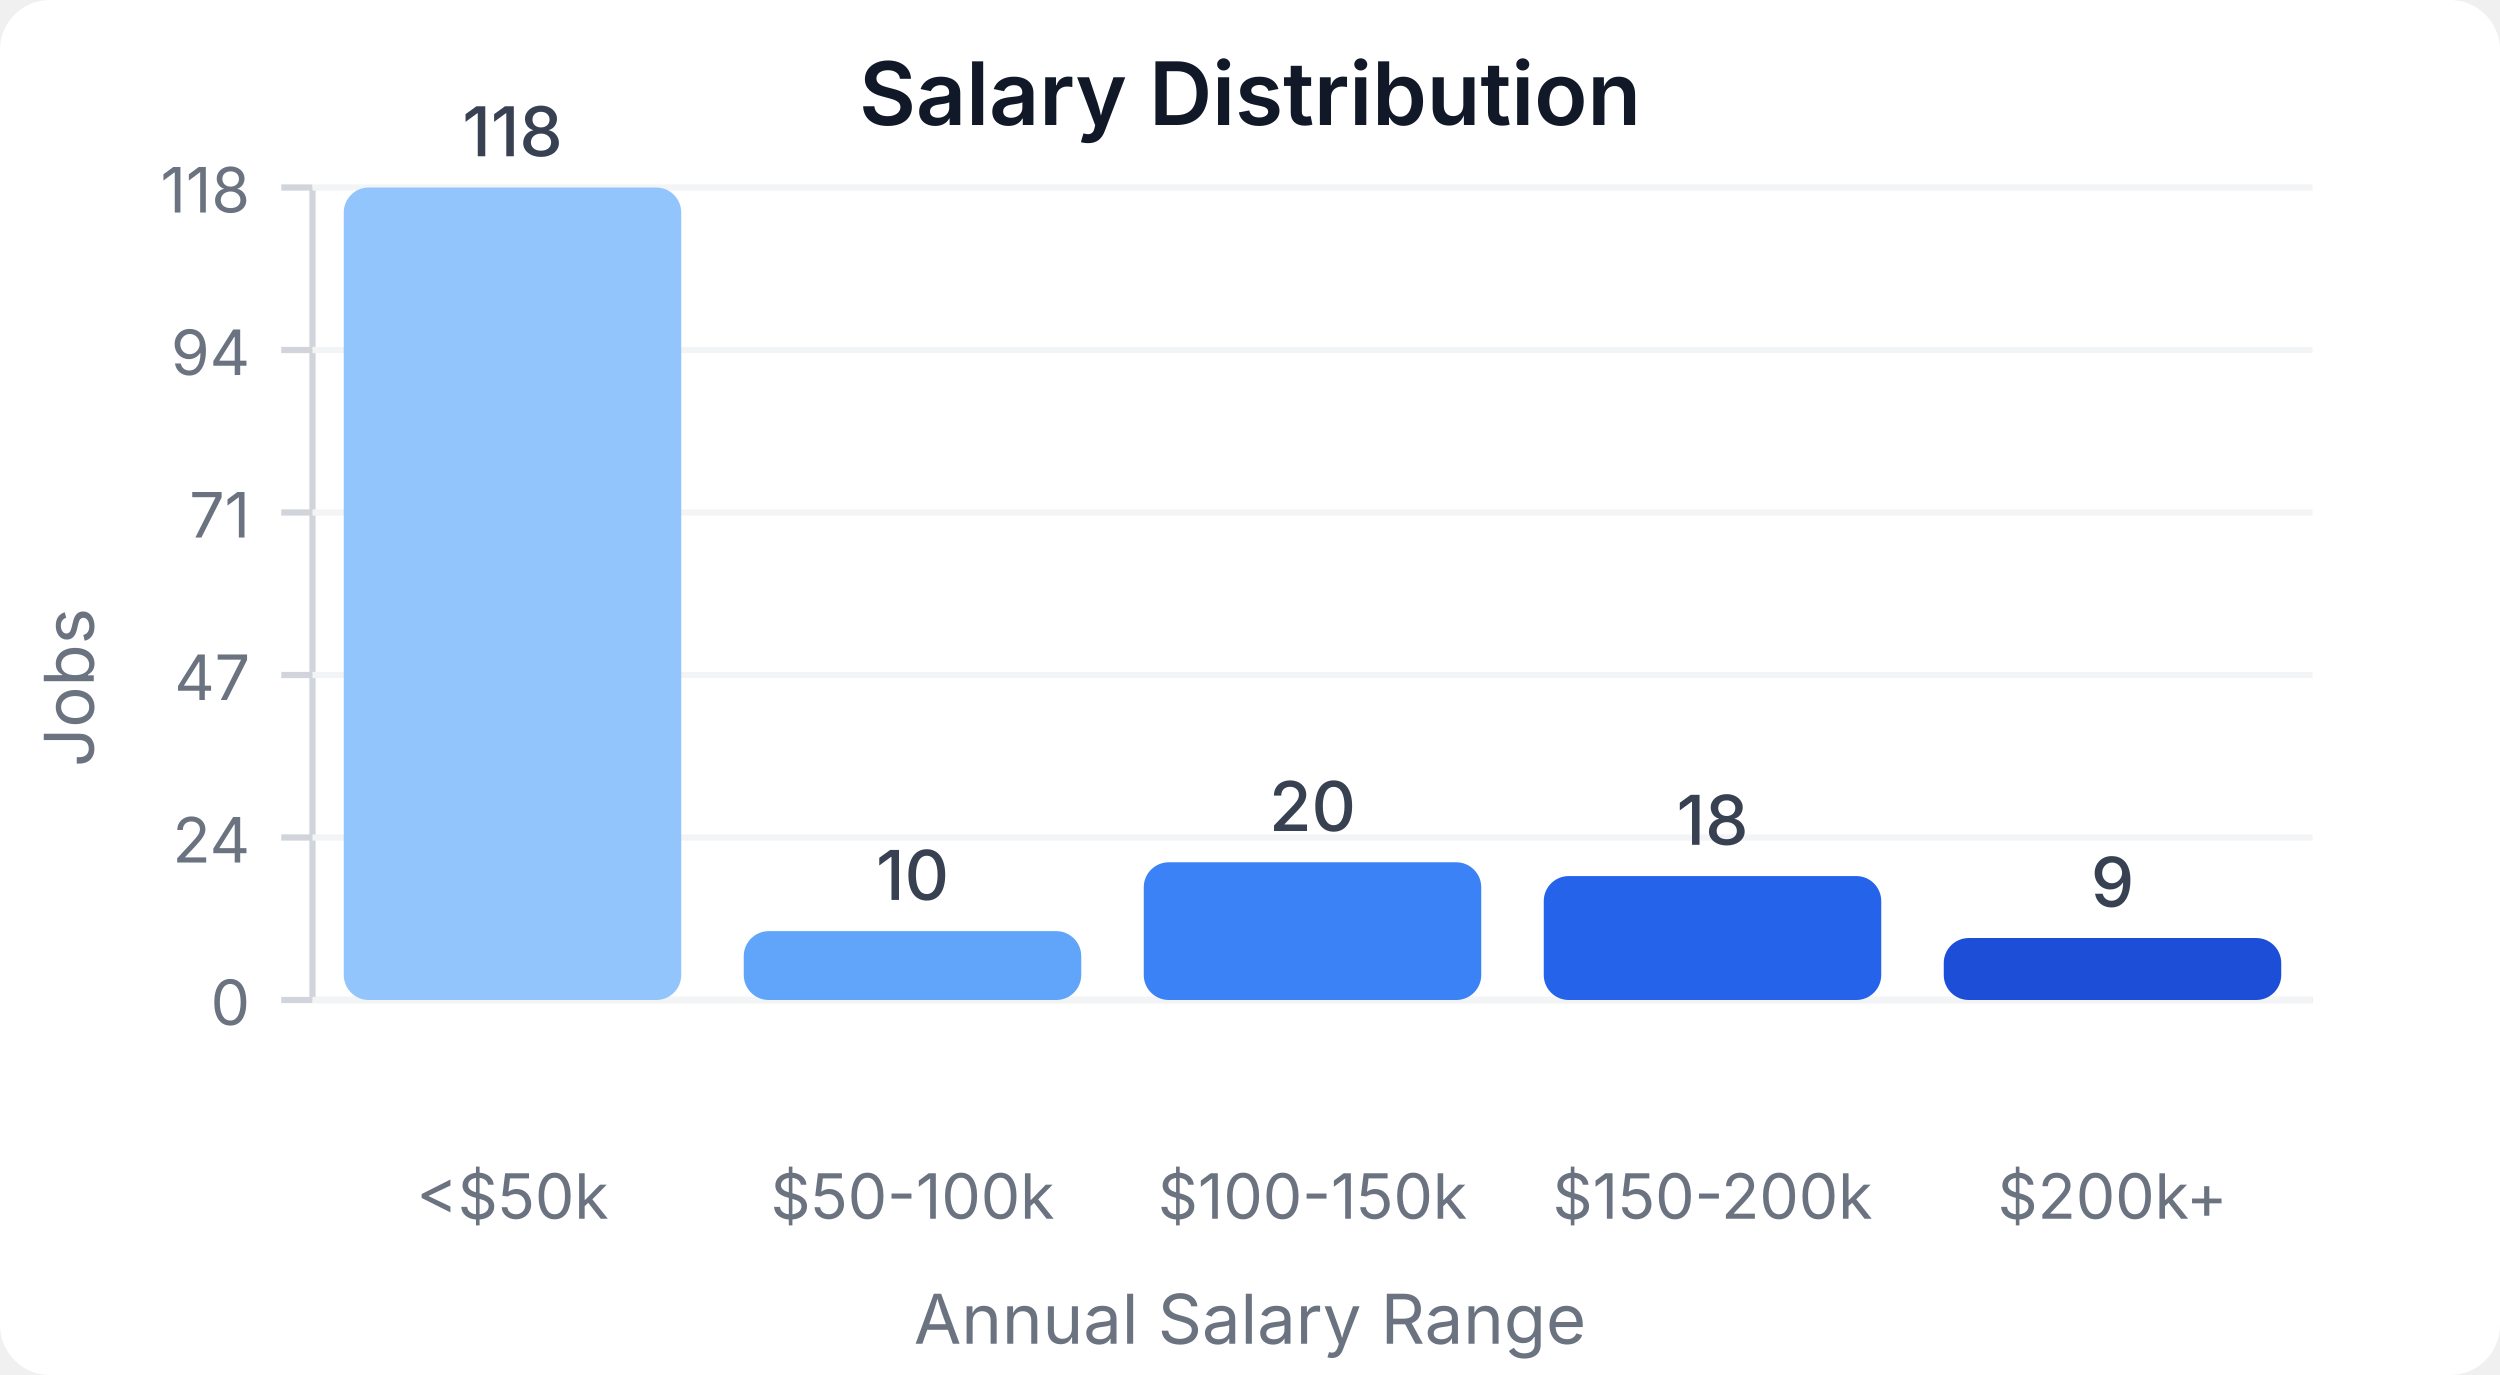
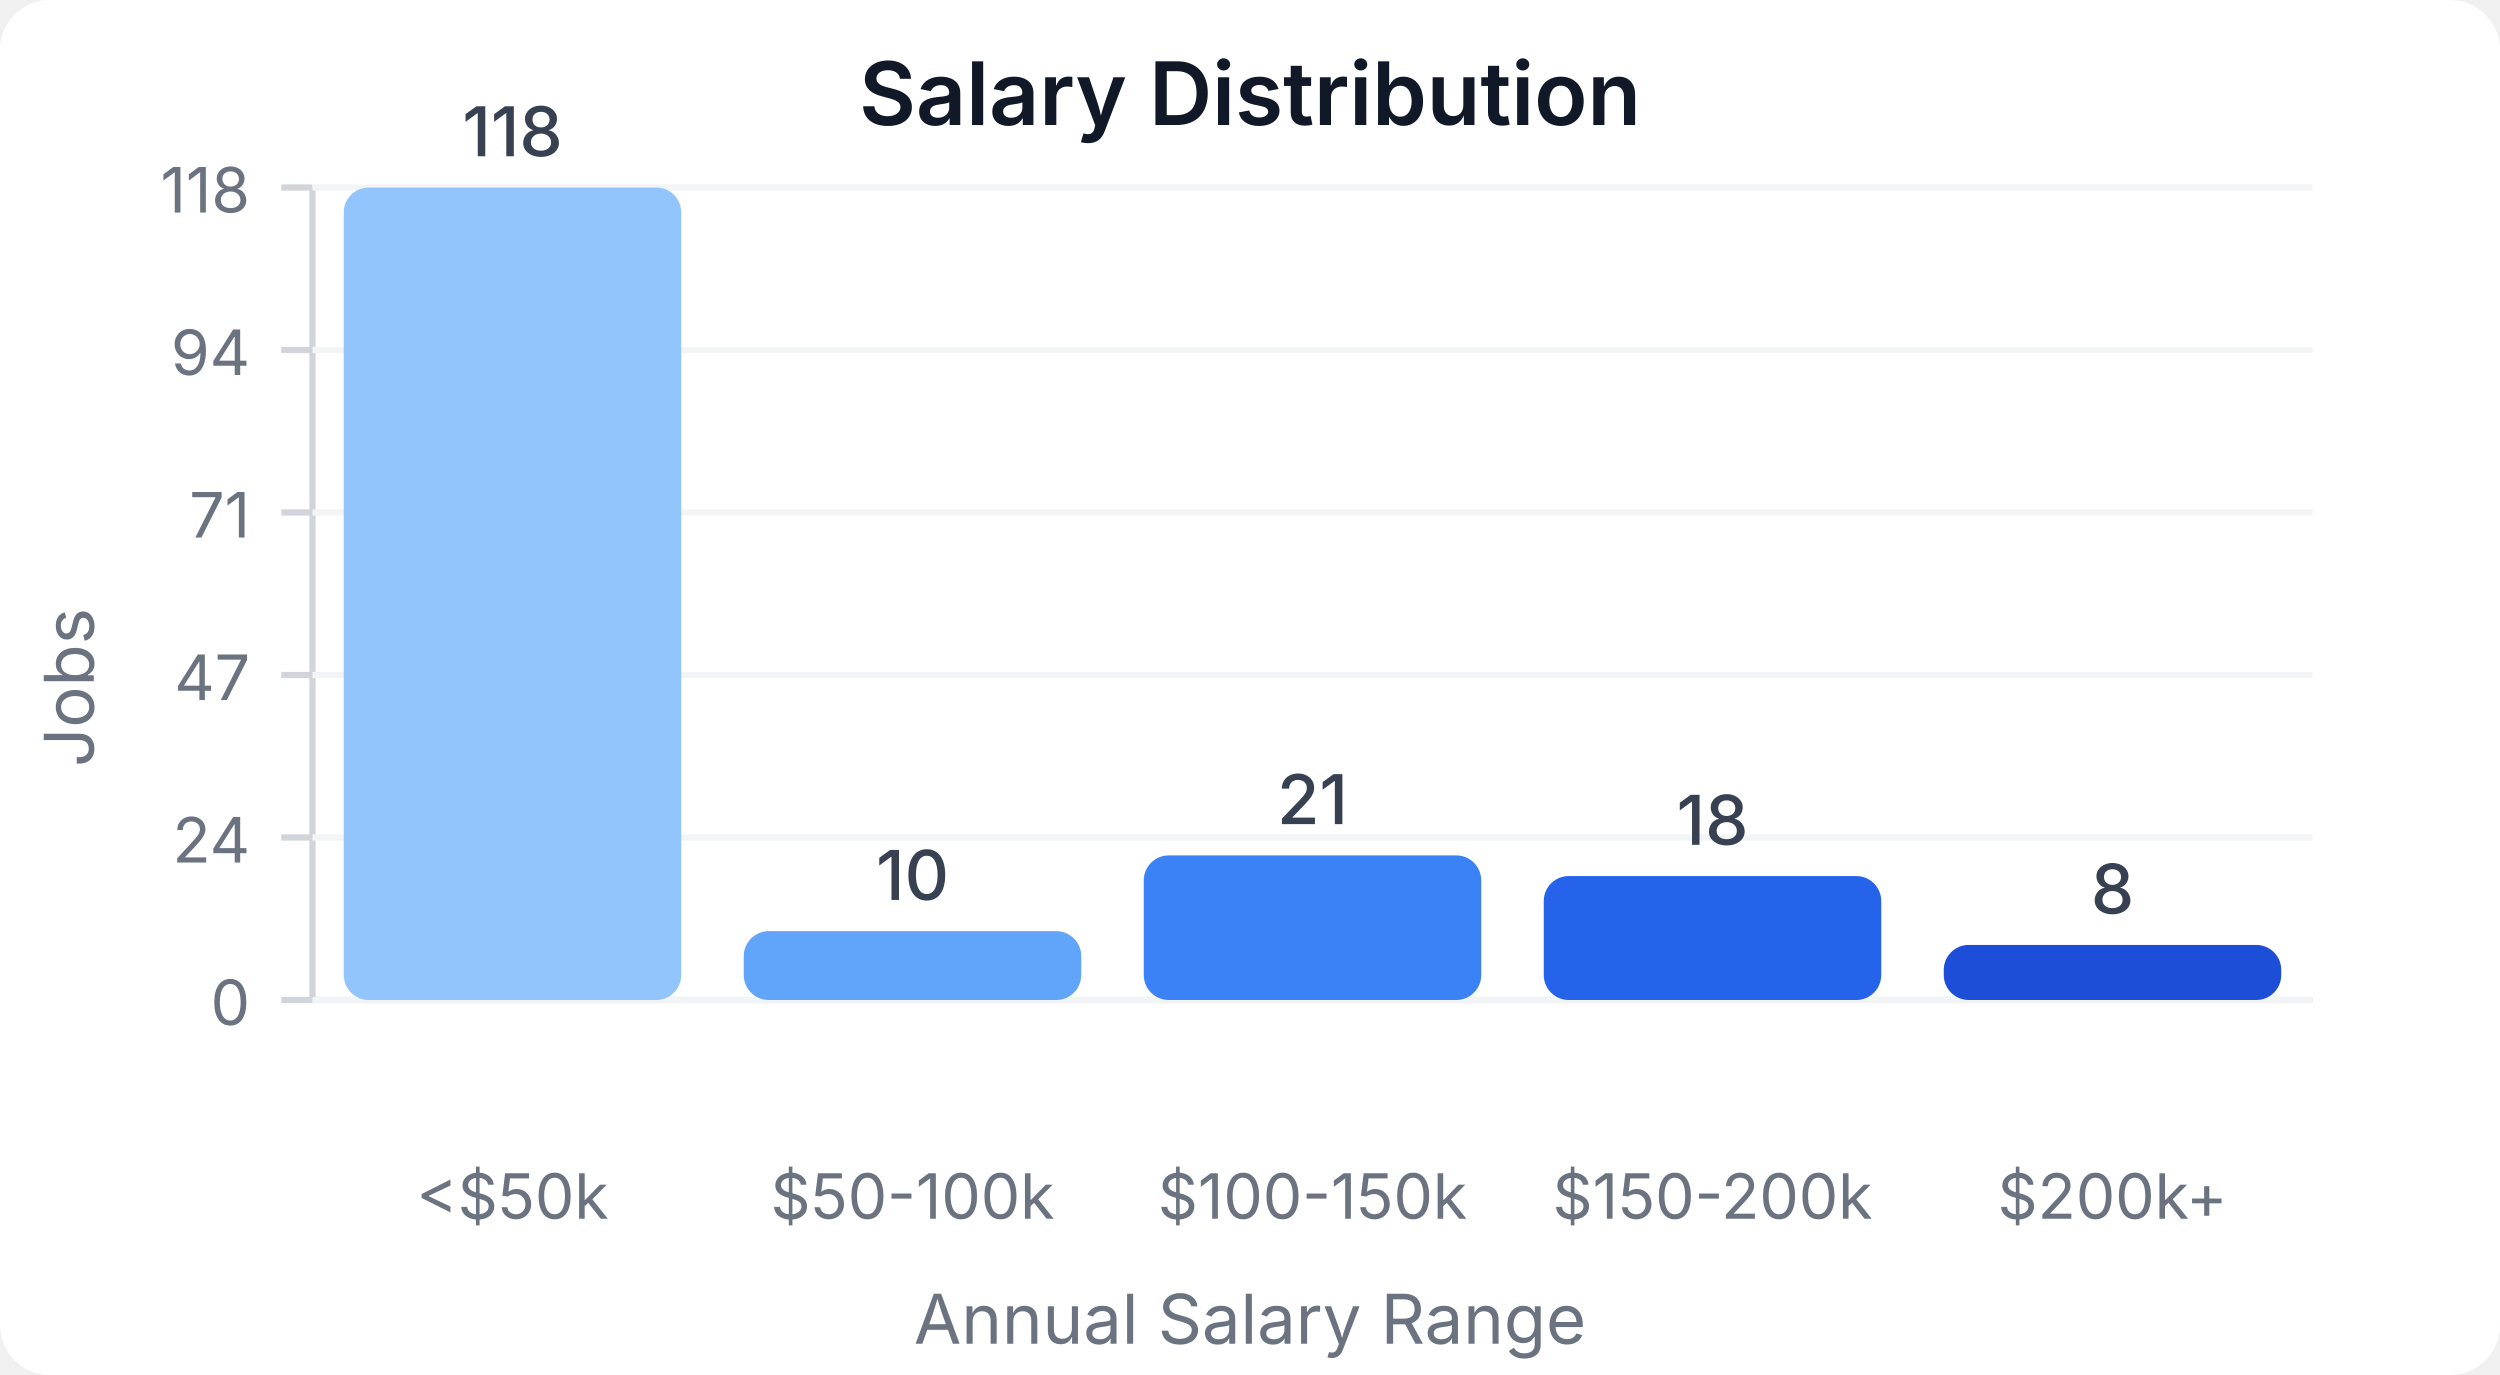
<svg xmlns="http://www.w3.org/2000/svg" width="400" height="220" viewBox="0 0 400 220">
  <style>
    text { font-family: system-ui, -apple-system, sans-serif; }
  </style>
  <rect width="400" height="220" fill="#ffffff" rx="8" />
  <text x="200" y="20" text-anchor="middle" font-size="14" font-weight="600" fill="#111827">Salary Distribution</text>
  <line x1="50" y1="30" x2="50" y2="160" stroke="#d1d5db" stroke-width="1" />
  <line x1="50" y1="160" x2="370" y2="160" stroke="#d1d5db" stroke-width="1" />
  <line x1="45" y1="160" x2="50" y2="160" stroke="#d1d5db" stroke-width="1" />
  <text x="40" y="164" text-anchor="end" font-size="10" fill="#6b7280">0</text>
  <line x1="50" y1="160" x2="370" y2="160" stroke="#f3f4f6" stroke-width="1" />
  <line x1="45" y1="134" x2="50" y2="134" stroke="#d1d5db" stroke-width="1" />
  <text x="40" y="138" text-anchor="end" font-size="10" fill="#6b7280">24</text>
  <line x1="50" y1="134" x2="370" y2="134" stroke="#f3f4f6" stroke-width="1" />
  <line x1="45" y1="108" x2="50" y2="108" stroke="#d1d5db" stroke-width="1" />
  <text x="40" y="112" text-anchor="end" font-size="10" fill="#6b7280">47</text>
  <line x1="50" y1="108" x2="370" y2="108" stroke="#f3f4f6" stroke-width="1" />
  <line x1="45" y1="82" x2="50" y2="82" stroke="#d1d5db" stroke-width="1" />
  <text x="40" y="86" text-anchor="end" font-size="10" fill="#6b7280">71</text>
  <line x1="50" y1="82" x2="370" y2="82" stroke="#f3f4f6" stroke-width="1" />
  <line x1="45" y1="56" x2="50" y2="56" stroke="#d1d5db" stroke-width="1" />
  <text x="40" y="60" text-anchor="end" font-size="10" fill="#6b7280">94</text>
  <line x1="50" y1="56" x2="370" y2="56" stroke="#f3f4f6" stroke-width="1" />
  <line x1="45" y1="30" x2="50" y2="30" stroke="#d1d5db" stroke-width="1" />
  <text x="40" y="34" text-anchor="end" font-size="10" fill="#6b7280">118</text>
  <line x1="50" y1="30" x2="370" y2="30" stroke="#f3f4f6" stroke-width="1" />
  <rect x="55" y="30" width="54" height="130" fill="#93c5fd" rx="4" />
  <text x="82" y="25" text-anchor="middle" font-size="11" fill="#374151" font-weight="500">118</text>
  <text x="82" y="195" text-anchor="middle" font-size="10" fill="#6b7280">&lt;$50k</text>
  <rect x="119" y="148.983" width="54" height="11.017" fill="#60a5fa" rx="4" />
  <text x="146" y="143.983" text-anchor="middle" font-size="11" fill="#374151" font-weight="500">10</text>
  <text x="146" y="195" text-anchor="middle" font-size="10" fill="#6b7280">$50-100k</text>
-   <rect x="183" y="137.966" width="54" height="22.034" fill="#3b82f6" rx="4" />
-   <text x="210" y="132.966" text-anchor="middle" font-size="11" fill="#374151" font-weight="500">20</text>
+   <rect x="183" y="136.864" width="54" height="23.136" fill="#3b82f6" rx="4" />
+   <text x="210" y="131.864" text-anchor="middle" font-size="11" fill="#374151" font-weight="500">21</text>
  <text x="210" y="195" text-anchor="middle" font-size="10" fill="#6b7280">$100-150k</text>
  <rect x="247" y="140.169" width="54" height="19.831" fill="#2563eb" rx="4" />
  <text x="274" y="135.169" text-anchor="middle" font-size="11" fill="#374151" font-weight="500">18</text>
  <text x="274" y="195" text-anchor="middle" font-size="10" fill="#6b7280">$150-200k</text>
-   <rect x="311" y="150.085" width="54" height="9.915" fill="#1d4ed8" rx="4" />
-   <text x="338" y="145.085" text-anchor="middle" font-size="11" fill="#374151" font-weight="500">9</text>
+   <rect x="311" y="151.186" width="54" height="8.814" fill="#1d4ed8" rx="4" />
+   <text x="338" y="146.186" text-anchor="middle" font-size="11" fill="#374151" font-weight="500">8</text>
  <text x="338" y="195" text-anchor="middle" font-size="10" fill="#6b7280">$200k+</text>
  <text x="15" y="110" text-anchor="middle" font-size="11" fill="#6b7280" transform="rotate(-90, 15, 110)">Jobs</text>
  <text x="200" y="215" text-anchor="middle" font-size="11" fill="#6b7280">Annual Salary Range</text>
</svg>
